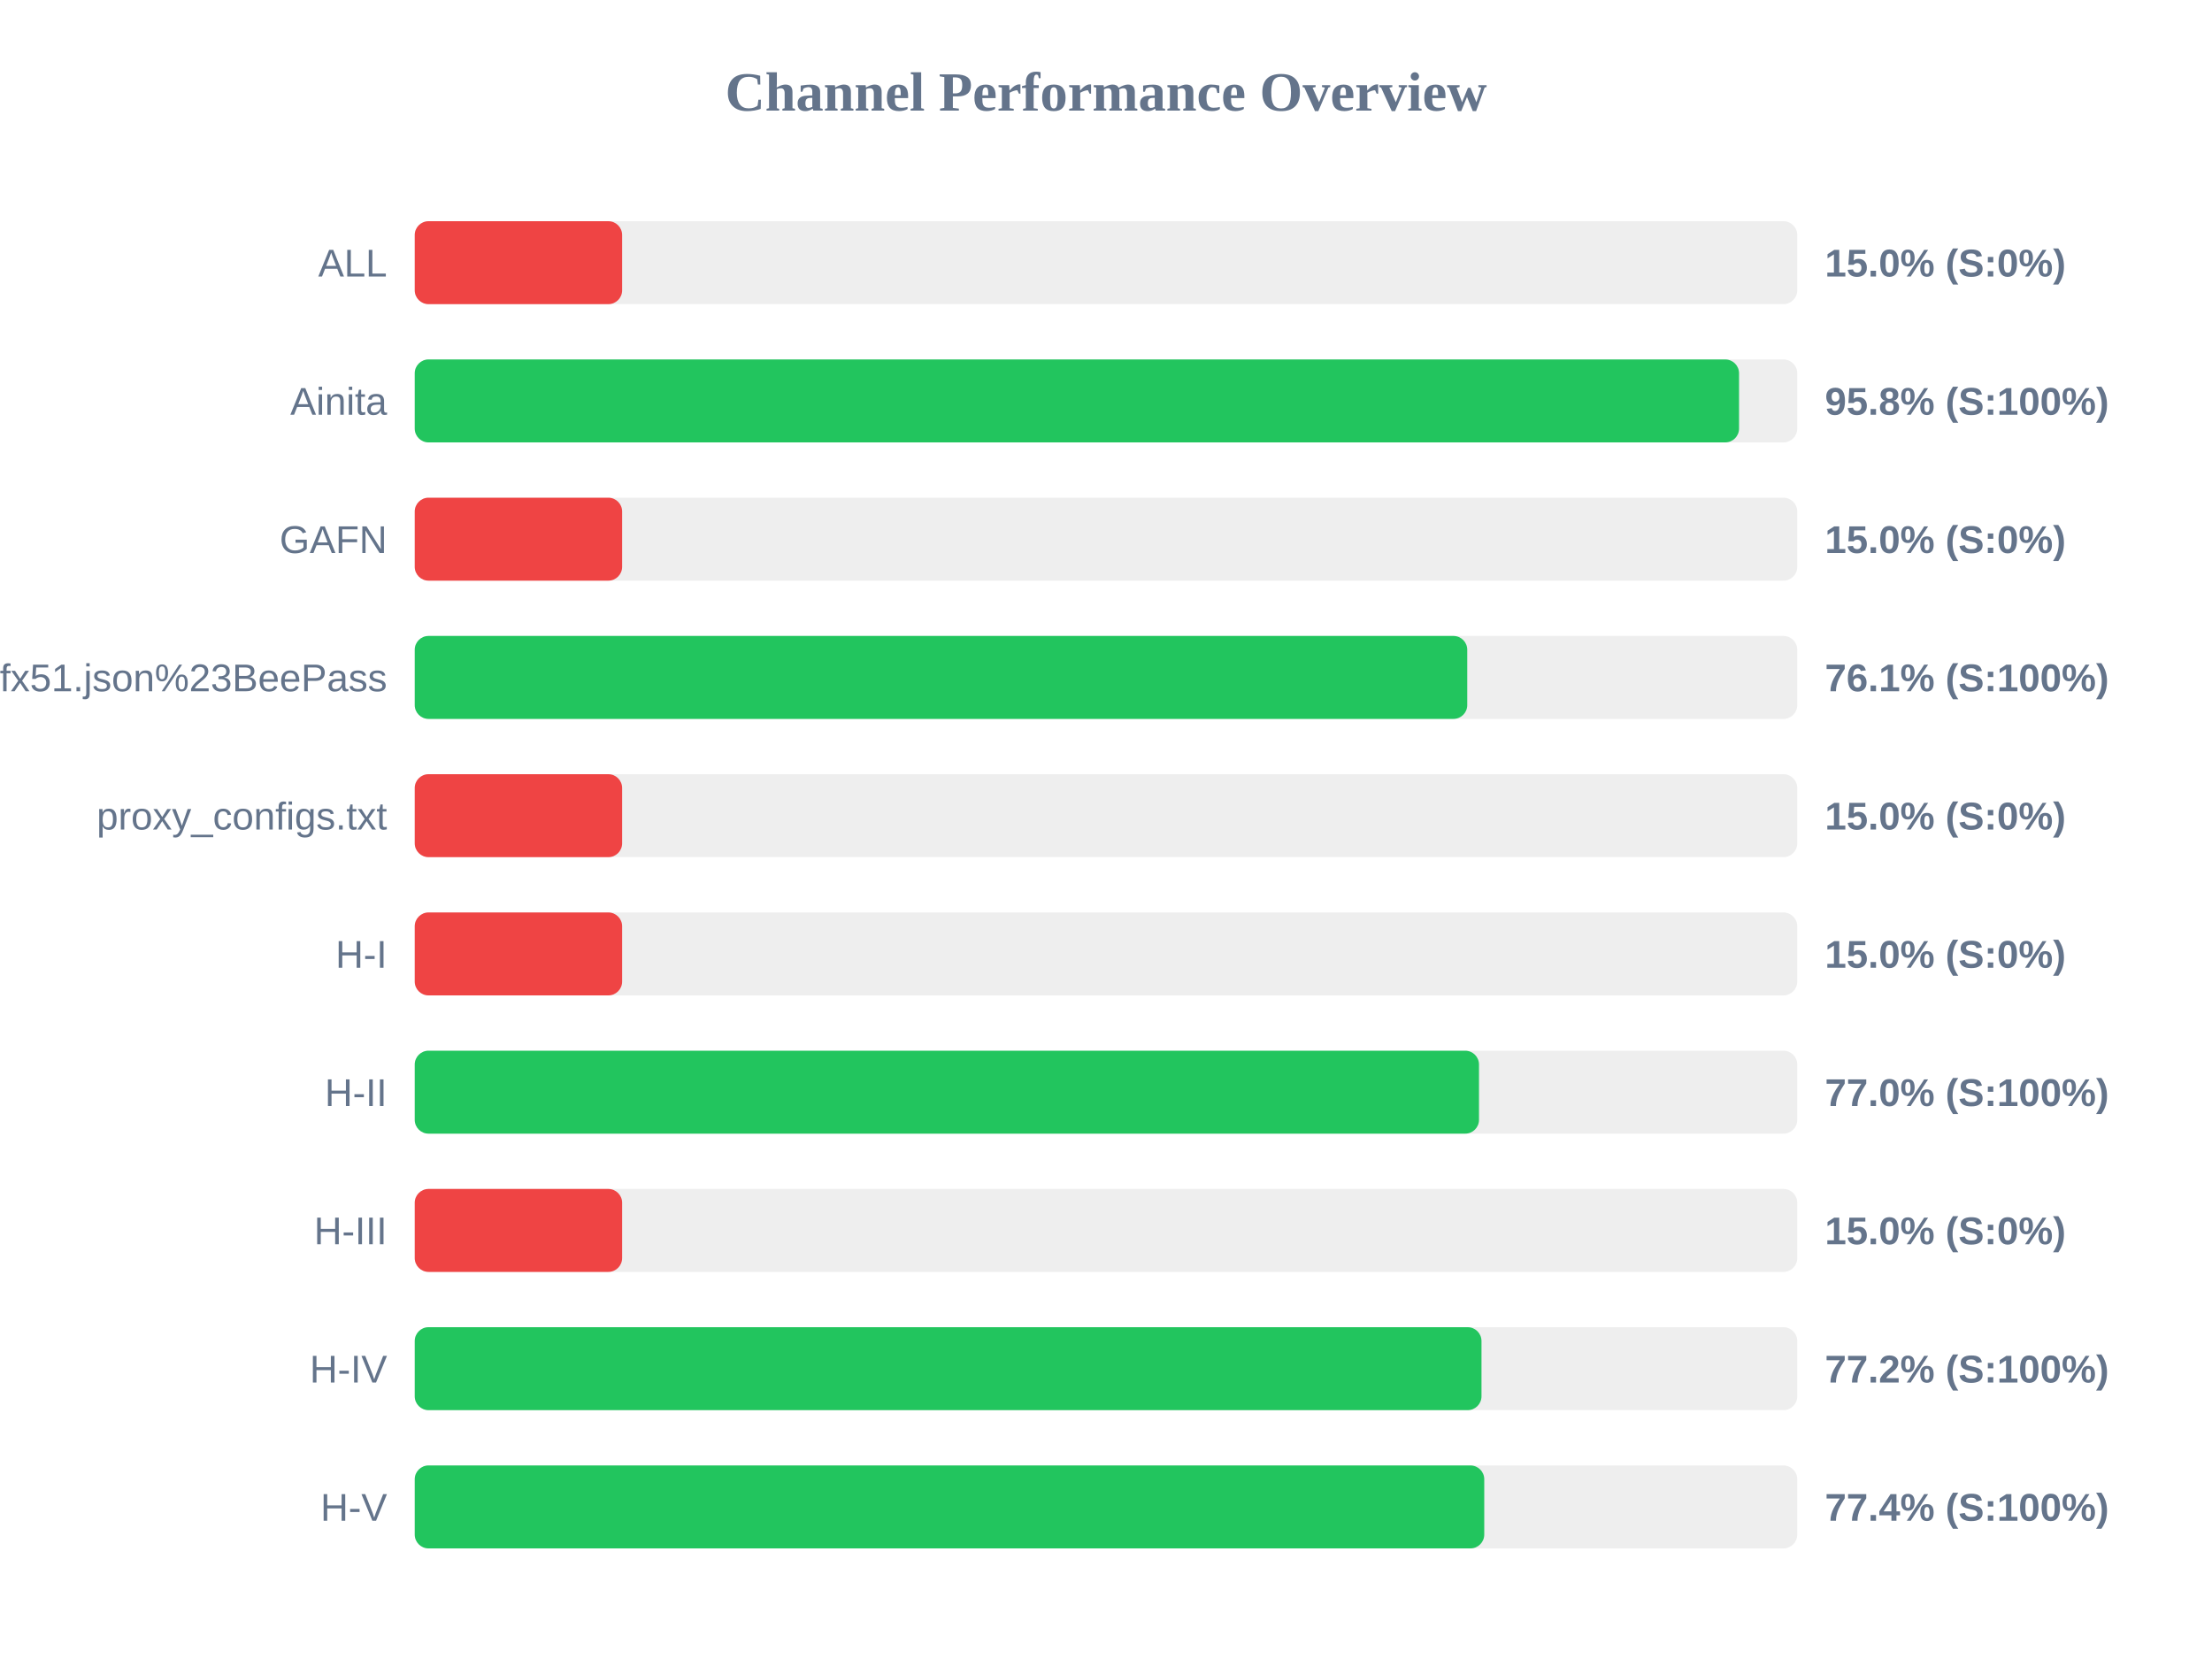
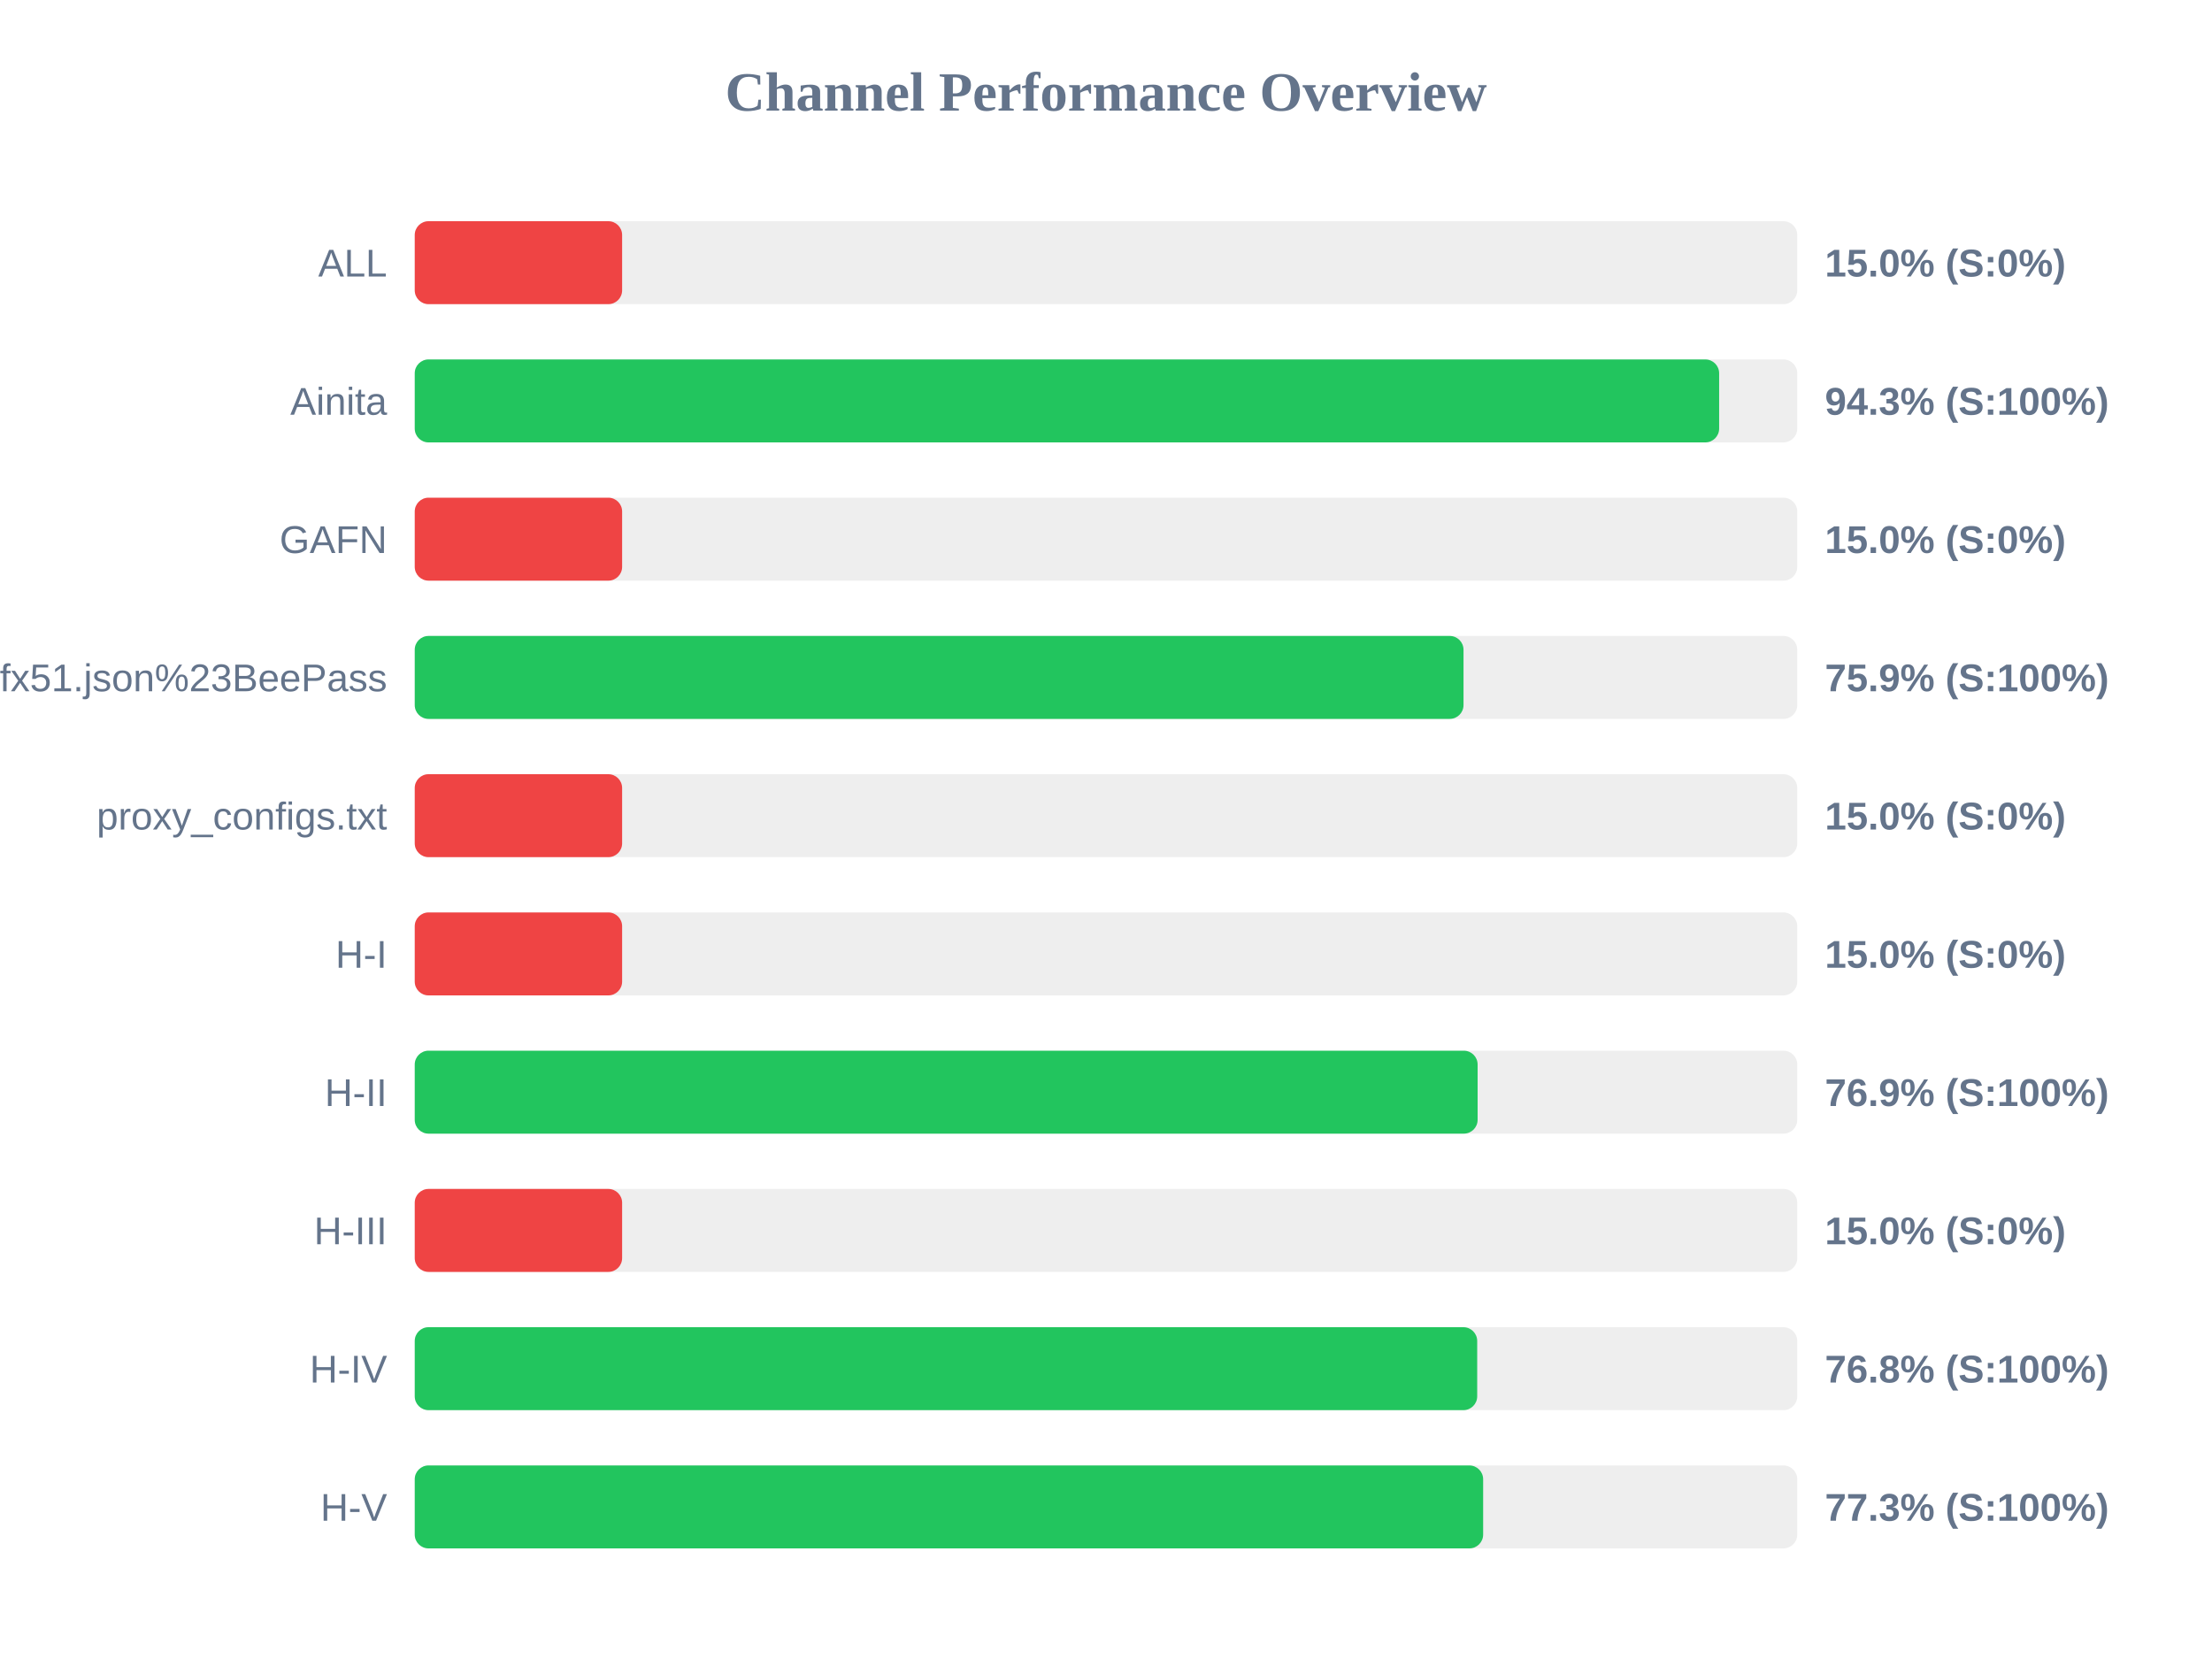
<svg xmlns="http://www.w3.org/2000/svg" width="800" height="600" version="1.1">
  <style>
        .row { font: 14px Arial; fill: #64748b; }
        .score { font: bold 14px Arial; fill: #64748b; }
    </style>
  <text x="400" y="40" text-anchor="middle" font-size="20px" font-weight="bold" fill="#64748b">Channel Performance Overview</text>
  <rect x="150" y="80" width="500" height="30" fill="#eee" rx="5" />
  <rect x="150" y="80" width="75.0" height="30" fill="#ef4444" rx="5" />
  <text x="140" y="100" text-anchor="end" class="row">ALL</text>
  <text x="660" y="100" text-anchor="start" class="score">15.0% (S:0%)</text>
  <rect x="150" y="130" width="500" height="30" fill="#eee" rx="5" />
-   <rect x="150" y="130" width="478.95" height="30" fill="#22c55e" rx="5" />
+   <rect x="150" y="130" width="471.75" height="30" fill="#22c55e" rx="5" />
  <text x="140" y="150" text-anchor="end" class="row">Ainita</text>
-   <text x="660" y="150" text-anchor="start" class="score">95.8% (S:100%)</text>
+   <text x="660" y="150" text-anchor="start" class="score">94.3% (S:100%)</text>
  <rect x="150" y="180" width="500" height="30" fill="#eee" rx="5" />
  <rect x="150" y="180" width="75.0" height="30" fill="#ef4444" rx="5" />
  <text x="140" y="200" text-anchor="end" class="row">GAFN</text>
  <text x="660" y="200" text-anchor="start" class="score">15.0% (S:0%)</text>
  <rect x="150" y="230" width="500" height="30" fill="#eee" rx="5" />
-   <rect x="150" y="230" width="380.65" height="30" fill="#22c55e" rx="5" />
+   <rect x="150" y="230" width="379.3" height="30" fill="#22c55e" rx="5" />
  <text x="140" y="250" text-anchor="end" class="row">sub?s=ssconf%3A%2F%2Fs3.amazonaws.com%2Fbeedynconprd%2Fzf38bv6oxi1nv3wfkpmxyfl8yj5fargza3foantoalu16vznl0ckxx7bgf1ufx51.json%23BeePass</text>
-   <text x="660" y="250" text-anchor="start" class="score">76.1% (S:100%)</text>
+   <text x="660" y="250" text-anchor="start" class="score">75.9% (S:100%)</text>
  <rect x="150" y="280" width="500" height="30" fill="#eee" rx="5" />
  <rect x="150" y="280" width="75.0" height="30" fill="#ef4444" rx="5" />
  <text x="140" y="300" text-anchor="end" class="row">proxy_configs.txt</text>
  <text x="660" y="300" text-anchor="start" class="score">15.0% (S:0%)</text>
  <rect x="150" y="330" width="500" height="30" fill="#eee" rx="5" />
  <rect x="150" y="330" width="75.0" height="30" fill="#ef4444" rx="5" />
  <text x="140" y="350" text-anchor="end" class="row">H-I</text>
  <text x="660" y="350" text-anchor="start" class="score">15.0% (S:0%)</text>
  <rect x="150" y="380" width="500" height="30" fill="#eee" rx="5" />
-   <rect x="150" y="380" width="384.9" height="30" fill="#22c55e" rx="5" />
+   <rect x="150" y="380" width="384.4" height="30" fill="#22c55e" rx="5" />
  <text x="140" y="400" text-anchor="end" class="row">H-II</text>
-   <text x="660" y="400" text-anchor="start" class="score">77.0% (S:100%)</text>
+   <text x="660" y="400" text-anchor="start" class="score">76.9% (S:100%)</text>
  <rect x="150" y="430" width="500" height="30" fill="#eee" rx="5" />
  <rect x="150" y="430" width="75.0" height="30" fill="#ef4444" rx="5" />
  <text x="140" y="450" text-anchor="end" class="row">H-III</text>
  <text x="660" y="450" text-anchor="start" class="score">15.0% (S:0%)</text>
  <rect x="150" y="480" width="500" height="30" fill="#eee" rx="5" />
-   <rect x="150" y="480" width="385.8" height="30" fill="#22c55e" rx="5" />
+   <rect x="150" y="480" width="384.25" height="30" fill="#22c55e" rx="5" />
  <text x="140" y="500" text-anchor="end" class="row">H-IV</text>
-   <text x="660" y="500" text-anchor="start" class="score">77.2% (S:100%)</text>
+   <text x="660" y="500" text-anchor="start" class="score">76.8% (S:100%)</text>
  <rect x="150" y="530" width="500" height="30" fill="#eee" rx="5" />
-   <rect x="150" y="530" width="386.8" height="30" fill="#22c55e" rx="5" />
+   <rect x="150" y="530" width="386.4" height="30" fill="#22c55e" rx="5" />
  <text x="140" y="550" text-anchor="end" class="row">H-V</text>
-   <text x="660" y="550" text-anchor="start" class="score">77.4% (S:100%)</text>
+   <text x="660" y="550" text-anchor="start" class="score">77.3% (S:100%)</text>
</svg>
